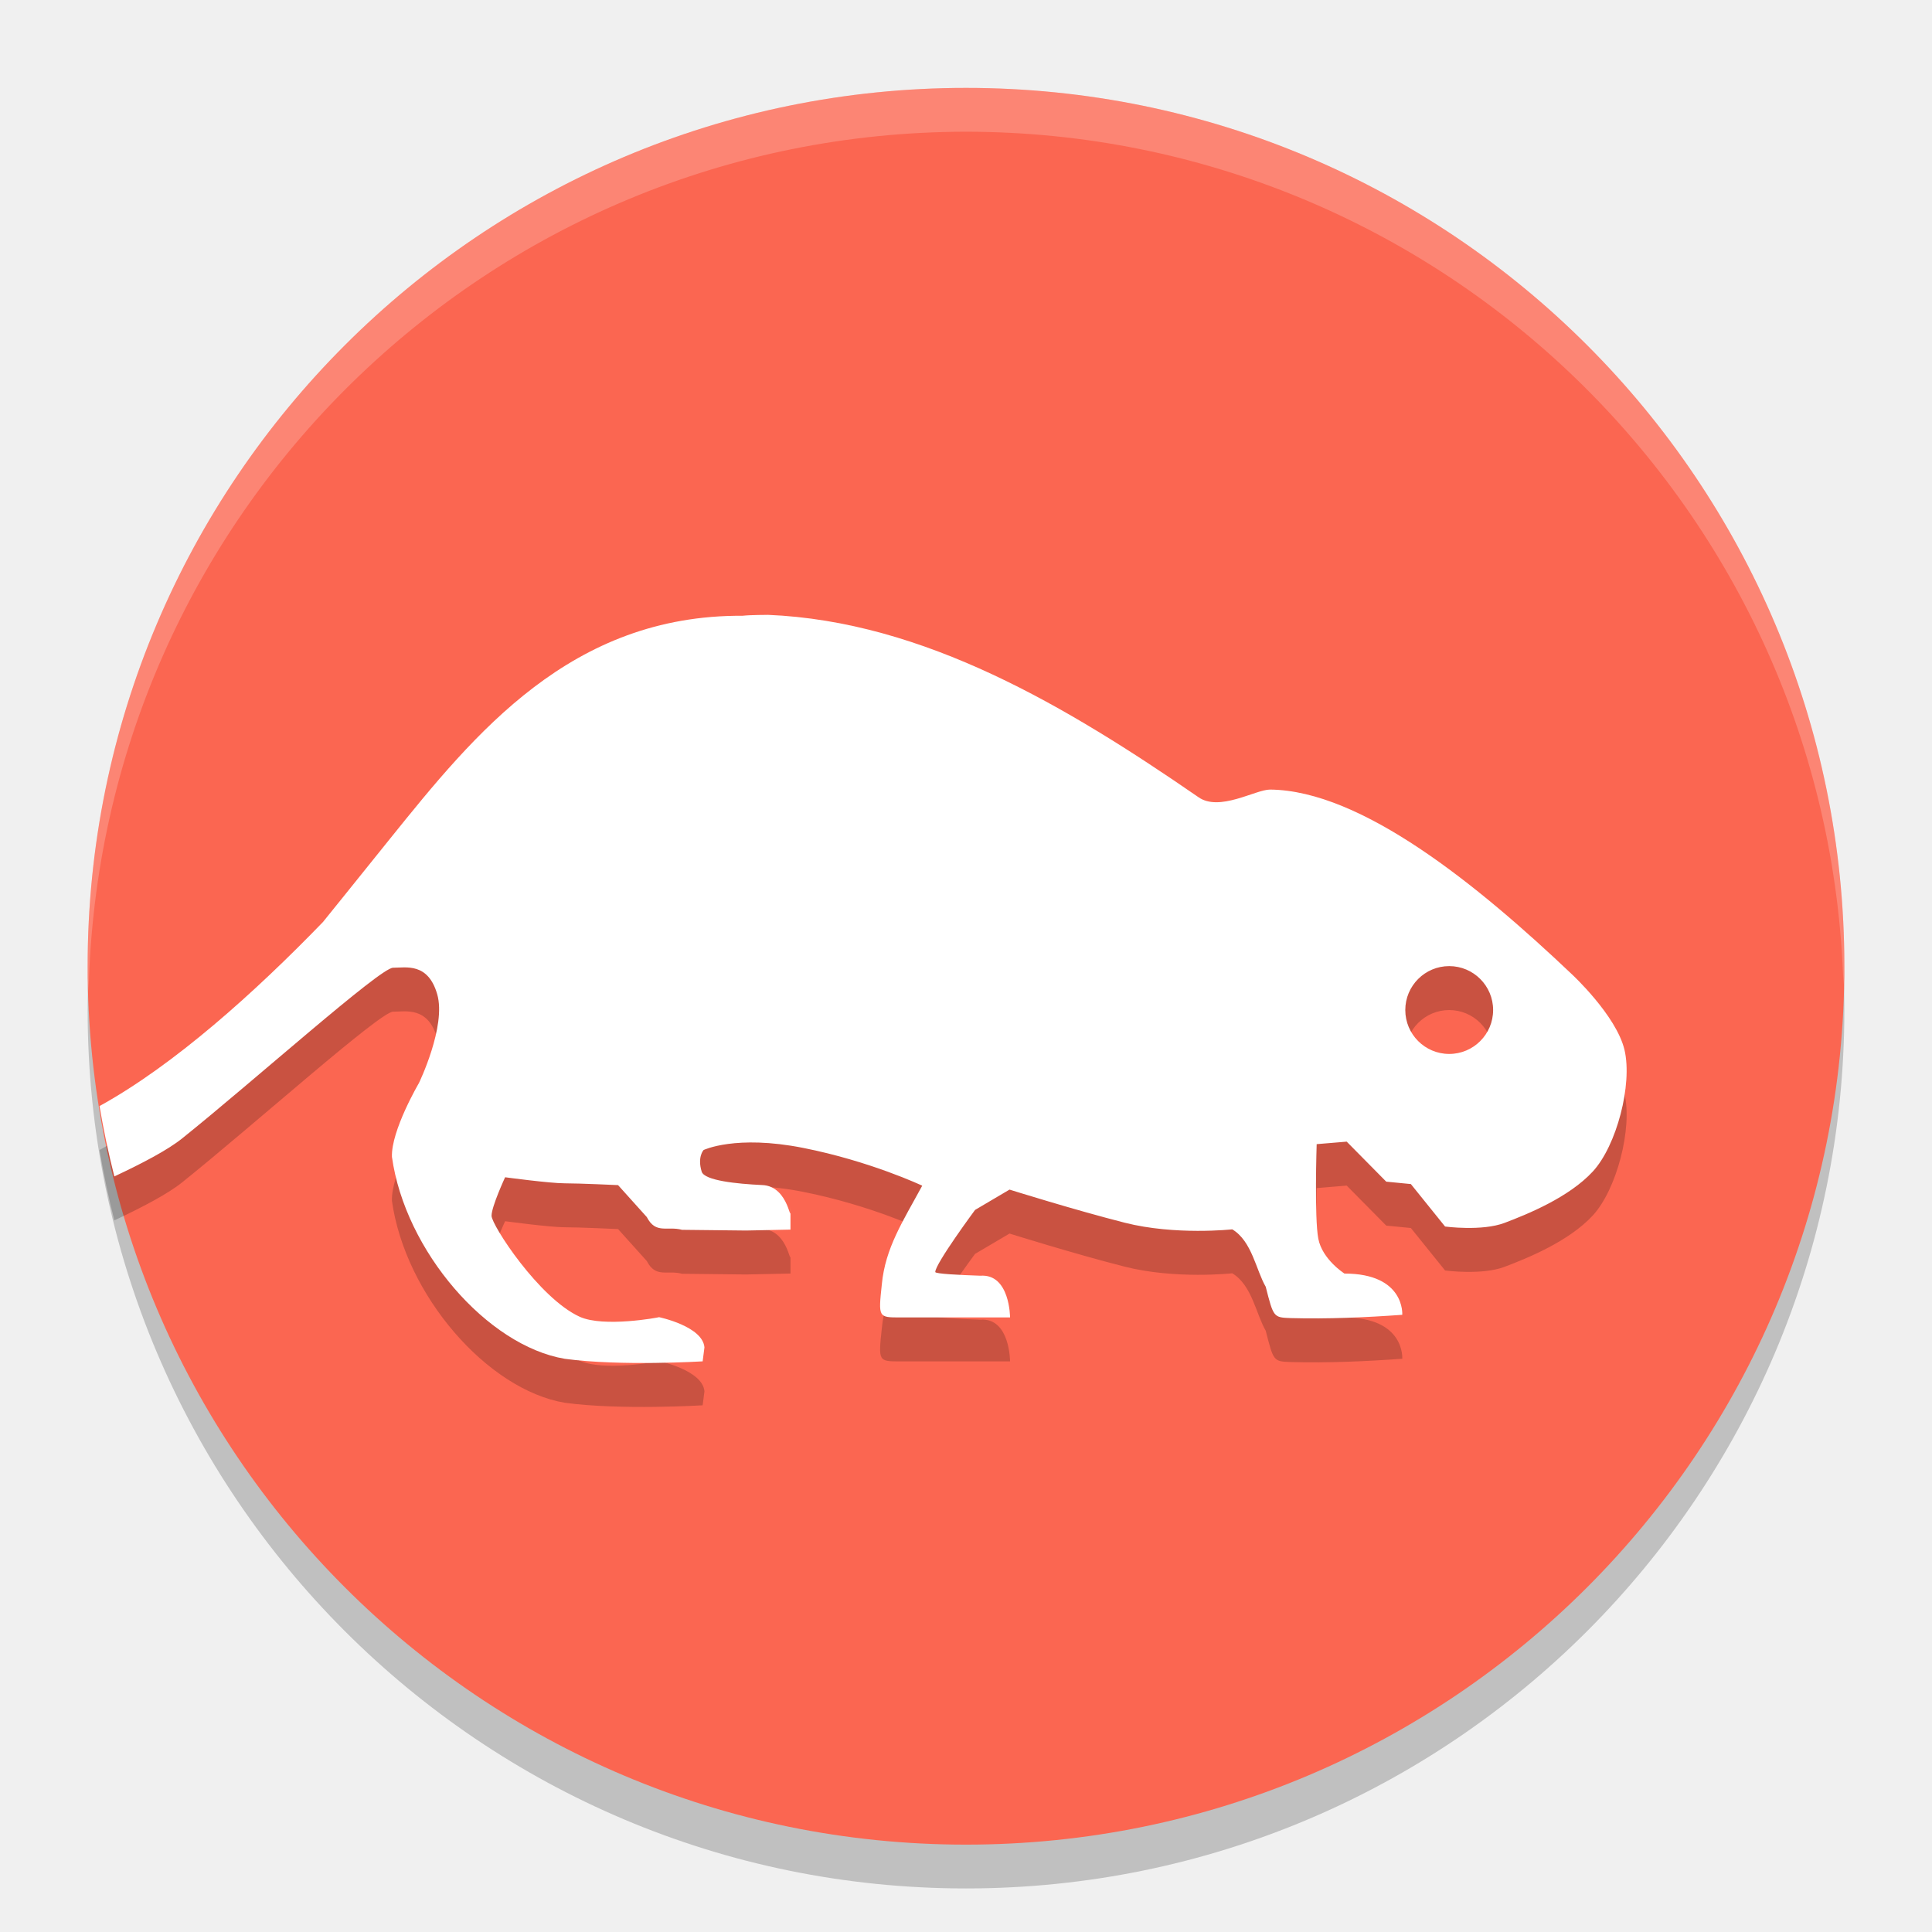
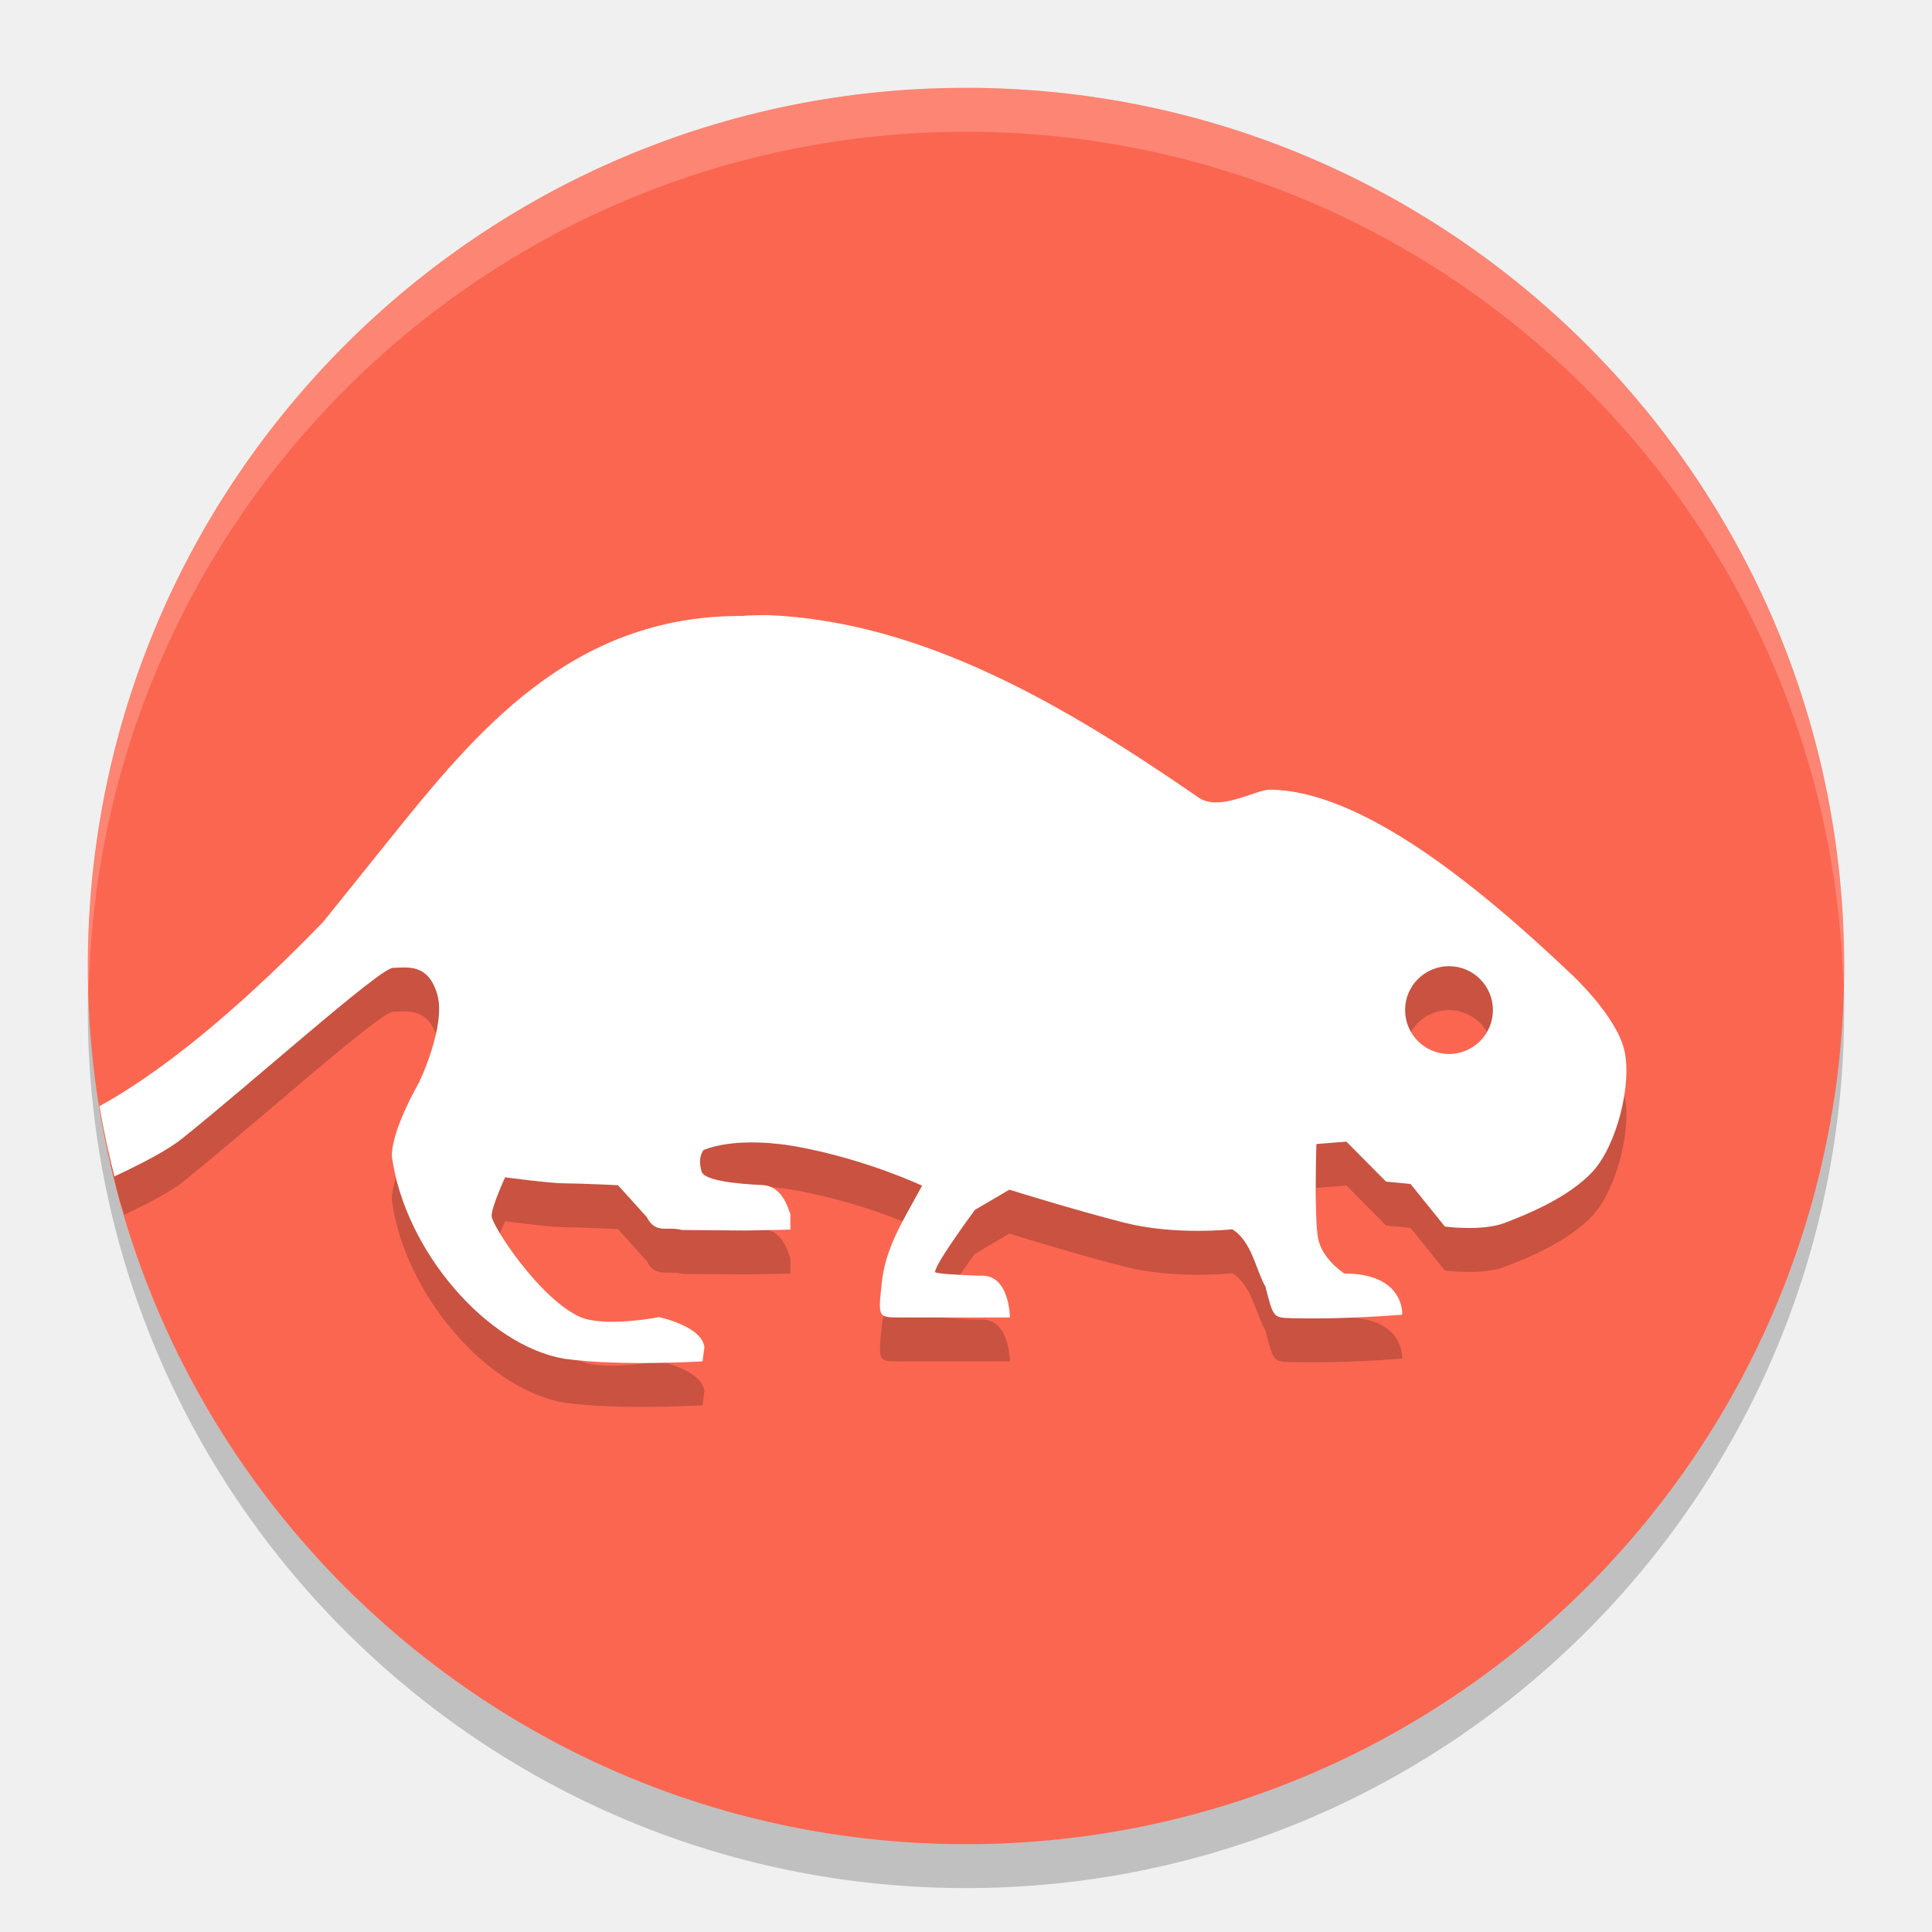
- <svg xmlns="http://www.w3.org/2000/svg" width="22" height="22" version="1.1" viewBox="0 0 5.82 5.82">
-   <g transform="translate(0,-291.1792)">
-     <circle style="opacity:0.2" cx="2.91" cy="294.222" r="2.646" />
-     <circle style="fill:#fb6651" cx="2.91" cy="294.09" r="2.646" />
-     <g style="opacity:0.2" transform="matrix(-0.04134115,0,0,0.04469371,4.903061,293.0294)">
-       <path transform="matrix(-3.2,0,0,2.959962,125,-44.35669)" d="m 19.48,16.002 c -1e-6,7e-6 -0.398,6.5e-5 -0.57,0.02 -3.91,-0.021 -6.098,2.679 -8.023,5.07 -0.85,1.059 -1.533,1.904 -1.533,1.904 -1.535,1.588 -3.39,3.258 -5.088,4.191 0.091,0.538 0.203,1.073 0.338,1.602 0.65,-0.305 1.217,-0.603 1.543,-0.865 1.641,-1.316 4.51,-3.887 4.803,-3.887 0.292,0 0.796,-0.124 1.006,0.604 0.21,0.727 -0.416,2.021 -0.416,2.021 0,0 -0.637,1.085 -0.615,1.682 0.301,2.15 2.176,4.303 3.936,4.598 C 16.127,33.115 18,33 18,33 l 0.041,-0.318 c -0.041,-0.482 -1.033,-0.688 -1.033,-0.688 -0.008,0.006 -1.26,0.241 -1.809,-0.01 -0.925,-0.423 -2.006,-2.088 -2.006,-2.299 0,-0.211 0.309,-0.877 0.309,-0.877 0,0 1.021,0.138 1.359,0.138 0.338,0 1.213,0.041 1.213,0.041 l 0.654,0.727 c 0.206,0.397 0.462,0.199 0.803,0.291 l 1.458,0.016 L 20,30 v -0.514 c 0,0.514 0,-0.486 -0.654,-0.501 -0.566,-0.027 -1.305,-0.101 -1.368,-0.305 -0.103,-0.335 0.043,-0.492 0.043,-0.492 0,0 0.729,-0.353 2.266,-0.049 C 21.824,28.443 23,29 23,29 22.561,29.811 22.159,30.415 22.08,31.247 22,32 22,32 22.495,32 h 2.505 c 0,0 0,-1 -0.678,-0.95 -0.476,-0.016 -1.025,-0.043 -1.025,-0.084 0,-0.19 0.906,-1.414 0.906,-1.414 l 0.785,-0.463 c 0,0 1.47,0.461 2.623,0.754 1.153,0.293 2.449,0.151 2.449,0.151 0.45,0.271 0.539,0.924 0.762,1.308 C 31,32 31,32 31.388,32.015 c 0.851,0.023 1.711,-0.015 2.543,-0.075 0,0 0.068,-0.939 -1.316,-0.939 0,0 -0.505,-0.319 -0.596,-0.795 -0.091,-0.476 -0.037,-2.152 -0.037,-2.152 l 0.684,-0.057 0.9,0.911 0.561,0.055 0.779,0.967 c 0,0 0.838,0.113 1.357,-0.084 0.52,-0.197 1.462,-0.579 2.006,-1.168 0.544,-0.589 0.907,-1.983 0.723,-2.768 -0.184,-0.785 -1.199,-1.725 -1.199,-1.725 -2.151,-2.04 -4.793,-4.186 -6.873,-4.205 -0.332,0 -1.157,0.514 -1.635,0.17 -2.977,-2.052 -6.236,-4.003 -9.805,-4.149 z M 35,24 c 0.552,0 1,0.448 1,1 0,0.552 -0.448,1 -1,1 -0.552,0 -1,-0.448 -1,-1 0,-0.552 0.448,-1 1,-1 z" />
-     </g>
-     <g transform="matrix(-0.04134115,0,0,0.04469371,4.903061,292.897)">
-       <path style="fill:#ffffff" transform="matrix(-3.2,0,0,2.959962,125,-44.35669)" d="m 19.48,16.002 c -1e-6,7e-6 -0.398,6.5e-5 -0.57,0.02 -3.91,-0.021 -6.098,2.679 -8.023,5.07 -0.85,1.059 -1.533,1.904 -1.533,1.904 -1.535,1.588 -3.39,3.258 -5.088,4.191 0.091,0.538 0.203,1.073 0.338,1.602 0.65,-0.305 1.217,-0.603 1.543,-0.865 1.641,-1.316 4.51,-3.887 4.803,-3.887 0.292,0 0.796,-0.124 1.006,0.604 0.21,0.727 -0.416,2.021 -0.416,2.021 0,0 -0.637,1.085 -0.615,1.682 0.301,2.15 2.176,4.303 3.936,4.598 C 16.127,33.115 18,33 18,33 l 0.041,-0.318 c -0.041,-0.482 -1.033,-0.688 -1.033,-0.688 -0.008,0.006 -1.26,0.241 -1.809,-0.01 -0.925,-0.423 -2.006,-2.088 -2.006,-2.299 0,-0.211 0.309,-0.877 0.309,-0.877 0,0 1.021,0.138 1.359,0.138 0.338,0 1.213,0.041 1.213,0.041 l 0.654,0.727 c 0.206,0.397 0.462,0.199 0.803,0.291 l 1.458,0.016 L 20,30 v -0.514 c 0,0.514 0,-0.486 -0.654,-0.501 -0.566,-0.027 -1.305,-0.101 -1.368,-0.305 -0.103,-0.335 0.043,-0.492 0.043,-0.492 0,0 0.729,-0.353 2.266,-0.049 C 21.824,28.443 23,29 23,29 22.561,29.811 22.159,30.415 22.08,31.247 22,32 22,32 22.495,32 h 2.505 c 0,0 0,-1 -0.678,-0.95 -0.476,-0.016 -1.025,-0.043 -1.025,-0.084 0,-0.19 0.906,-1.414 0.906,-1.414 l 0.785,-0.463 c 0,0 1.47,0.461 2.623,0.754 1.153,0.293 2.449,0.151 2.449,0.151 0.45,0.271 0.539,0.924 0.762,1.308 C 31,32 31,32 31.388,32.015 c 0.851,0.023 1.711,-0.015 2.543,-0.075 0,0 0.068,-0.939 -1.316,-0.939 0,0 -0.505,-0.319 -0.596,-0.795 -0.091,-0.476 -0.037,-2.152 -0.037,-2.152 l 0.684,-0.057 0.9,0.911 0.561,0.055 0.779,0.967 c 0,0 0.838,0.113 1.357,-0.084 0.52,-0.197 1.462,-0.579 2.006,-1.168 0.544,-0.589 0.907,-1.983 0.723,-2.768 -0.184,-0.785 -1.199,-1.725 -1.199,-1.725 -2.151,-2.04 -4.793,-4.186 -6.873,-4.205 -0.332,0 -1.157,0.514 -1.635,0.17 -2.977,-2.052 -6.236,-4.003 -9.805,-4.149 z M 35,24 c 0.552,0 1,0.448 1,1 0,0.552 -0.448,1 -1,1 -0.552,0 -1,-0.448 -1,-1 0,-0.552 0.448,-1 1,-1 z" />
-     </g>
-     <path style="opacity:0.2;fill:#ffffff" d="m 2.91,291.444 a 2.646,2.646 0 0 0 -2.646,2.646 2.646,2.646 0 0 0 0.003,0.077 2.646,2.646 0 0 1 2.643,-2.591 2.646,2.646 0 0 1 2.643,2.569 2.646,2.646 0 0 0 0.003,-0.055 2.646,2.646 0 0 0 -2.646,-2.646 z" />
+ <svg xmlns="http://www.w3.org/2000/svg" width="22" height="22" version="1.1">
+   <g transform="translate(-1,-1)">
+     <circle style="opacity:0.2" cx="12" cy="12.5" r="10" />
+     <circle style="fill:#fb6651" cx="12" cy="12" r="10" />
+     <path style="opacity:0.2" d="M 2.219,14.025 A 10,10 0 0 0 2.365,14.676 10,10 0 0 0 2.418,14.832 C 2.682,14.704 2.935,14.576 3.074,14.465 3.895,13.807 5.329,12.521 5.475,12.521 5.621,12.521 5.873,12.458 5.979,12.822 6.083,13.185 5.769,13.832 5.769,13.832 5.769,13.832 5.452,14.375 5.463,14.674 5.613,15.749 6.55,16.826 7.43,16.973 8.064,17.06 9,17.002 9,17.002 L 9.021,16.844 C 9.001,16.603 8.504,16.498 8.504,16.498 8.5,16.501 7.874,16.619 7.6,16.494 7.138,16.282 6.598,15.451 6.598,15.346 6.598,15.24 6.752,14.906 6.752,14.906 6.752,14.906 7.263,14.975 7.432,14.975 7.601,14.975 8.037,14.996 8.037,14.996 L 8.365,15.359 C 8.468,15.558 8.595,15.46 8.766,15.506 L 9.496,15.512 10,15.502 V 15.244 C 10,15.501 10,15.002 9.674,14.994 9.391,14.981 9.021,14.944 8.99,14.842 8.938,14.674 9.012,14.596 9.012,14.596 9.012,14.596 9.375,14.418 10.145,14.57 10.913,14.722 11.5,15.002 11.5,15.002 11.281,15.407 11.078,15.709 11.039,16.125 10.999,16.502 11,16.502 11.248,16.502 H 12.5 C 12.5,16.502 12.499,16.002 12.16,16.027 11.922,16.019 11.648,16.004 11.648,15.984 11.648,15.889 12.102,15.277 12.102,15.277 L 12.494,15.047 C 12.494,15.047 13.23,15.277 13.807,15.424 14.384,15.57 15.031,15.498 15.031,15.498 15.256,15.634 15.299,15.96 15.41,16.152 15.499,16.501 15.499,16.503 15.693,16.51 16.119,16.521 16.551,16.502 16.967,16.471 16.967,16.471 17.001,16.002 16.309,16.002 16.309,16.002 16.056,15.842 16.01,15.604 15.964,15.366 15.99,14.527 15.99,14.527 L 16.332,14.5 16.783,14.955 17.062,14.982 17.453,15.467 C 17.453,15.467 17.873,15.524 18.133,15.426 18.393,15.327 18.862,15.136 19.135,14.842 19.407,14.547 19.588,13.849 19.496,13.457 19.404,13.065 18.896,12.596 18.896,12.596 17.821,11.576 16.501,10.502 15.461,10.492 15.295,10.492 14.882,10.75 14.643,10.578 13.155,9.552 11.525,8.577 9.74,8.504 9.74,8.504 9.541,8.504 9.455,8.514 7.5,8.503 6.406,9.853 5.443,11.049 5.018,11.579 4.678,12 4.678,12 3.936,12.767 3.044,13.551 2.219,14.025 Z M 17.5,12.502 C 17.776,12.502 18,12.726 18,13.002 18,13.278 17.776,13.502 17.5,13.502 17.224,13.502 17,13.278 17,13.002 17,12.726 17.224,12.502 17.5,12.502 Z" />
+     <path style="fill:#ffffff" d="M 2.133,13.596 C 2.178,13.866 2.236,14.132 2.303,14.396 2.627,14.244 2.911,14.096 3.074,13.965 3.895,13.307 5.329,12.021 5.475,12.021 5.621,12.021 5.873,11.958 5.979,12.322 6.083,12.685 5.769,13.332 5.769,13.332 5.769,13.332 5.452,13.875 5.463,14.174 5.613,15.249 6.55,16.326 7.43,16.473 8.064,16.56 9,16.502 9,16.502 L 9.021,16.344 C 9.001,16.103 8.504,15.998 8.504,15.998 8.5,16.001 7.874,16.119 7.6,15.994 7.138,15.782 6.598,14.951 6.598,14.846 6.598,14.74 6.752,14.406 6.752,14.406 6.752,14.406 7.263,14.475 7.432,14.475 7.601,14.475 8.037,14.496 8.037,14.496 L 8.365,14.859 C 8.468,15.058 8.595,14.96 8.766,15.006 L 9.496,15.012 10,15.002 V 14.744 C 10,15.001 10,14.502 9.674,14.494 9.391,14.481 9.021,14.444 8.99,14.342 8.938,14.174 9.012,14.096 9.012,14.096 9.012,14.096 9.376,13.918 10.145,14.07 10.913,14.222 11.5,14.502 11.5,14.502 11.281,14.907 11.078,15.209 11.039,15.625 10.999,16.002 11,16.002 11.248,16.002 H 12.5 C 12.5,16.002 12.499,15.502 12.16,15.527 11.922,15.519 11.648,15.504 11.648,15.484 11.648,15.389 12.102,14.777 12.102,14.777 L 12.494,14.547 C 12.494,14.547 13.23,14.777 13.807,14.924 14.384,15.07 15.031,14.998 15.031,14.998 15.256,15.134 15.299,15.46 15.41,15.652 15.499,16.001 15.499,16.003 15.693,16.01 16.119,16.021 16.551,16.002 16.967,15.971 16.967,15.971 17.001,15.502 16.309,15.502 16.309,15.502 16.056,15.342 16.01,15.104 15.964,14.866 15.99,14.027 15.99,14.027 L 16.332,14 16.783,14.455 17.062,14.482 17.453,14.967 C 17.453,14.967 17.873,15.024 18.133,14.926 18.393,14.827 18.862,14.636 19.135,14.342 19.407,14.047 19.588,13.349 19.496,12.957 19.404,12.565 18.896,12.096 18.896,12.096 17.821,11.076 16.501,10.002 15.461,9.992 15.295,9.992 14.882,10.25 14.643,10.078 13.155,9.052 11.525,8.077 9.74,8.004 9.74,8.004 9.541,8.004 9.455,8.014 7.5,8.003 6.406,9.353 5.443,10.549 5.018,11.079 4.678,11.5 4.678,11.5 3.91,12.294 2.982,13.13 2.133,13.596 Z M 17.5,12.002 C 17.776,12.002 18,12.226 18,12.502 18,12.778 17.776,13.002 17.5,13.002 17.224,13.002 17,12.778 17,12.502 17,12.226 17.224,12.002 17.5,12.002 Z" />
+     <path style="opacity:0.2;fill:#ffffff" d="M 12,2 A 10,10 0 0 0 2,12 10,10 0 0 0 2.01,12.293 10,10 0 0 1 12,2.5 10,10 0 0 1 21.99,12.207 10,10 0 0 0 22,12 10,10 0 0 0 12,2 Z" />
  </g>
</svg>
